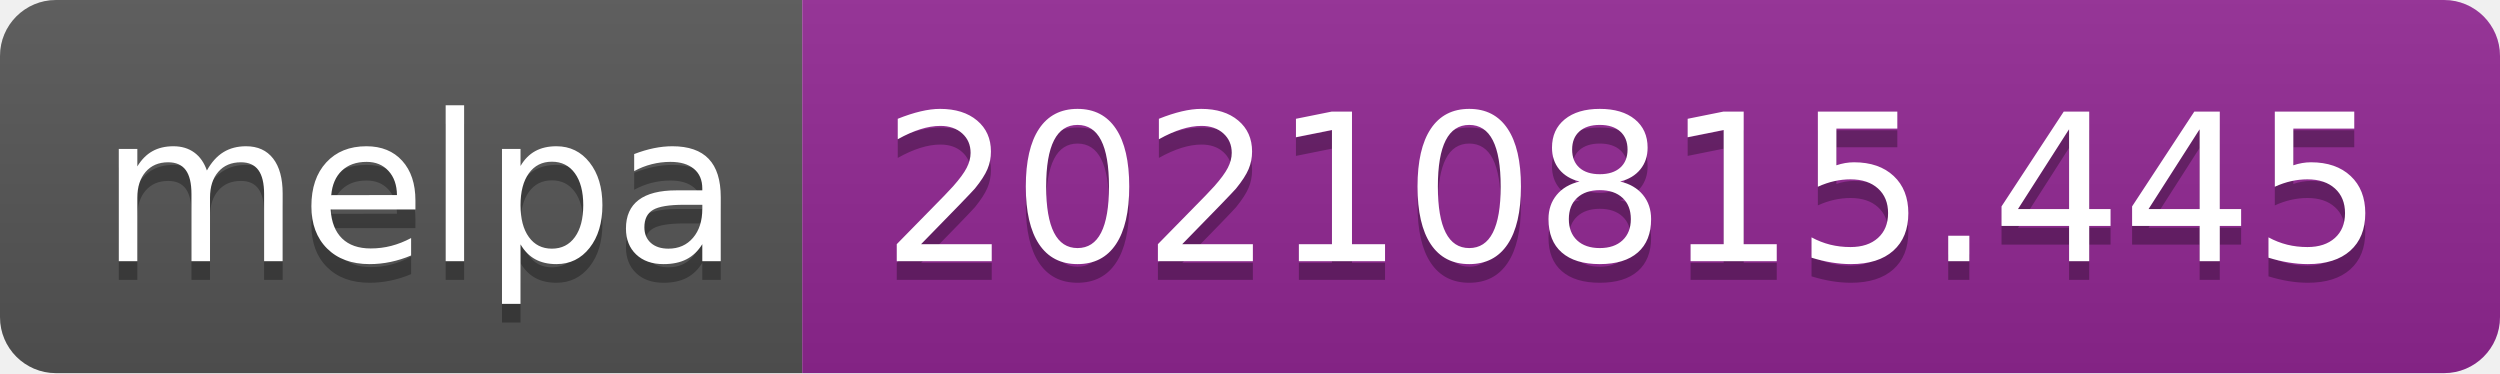
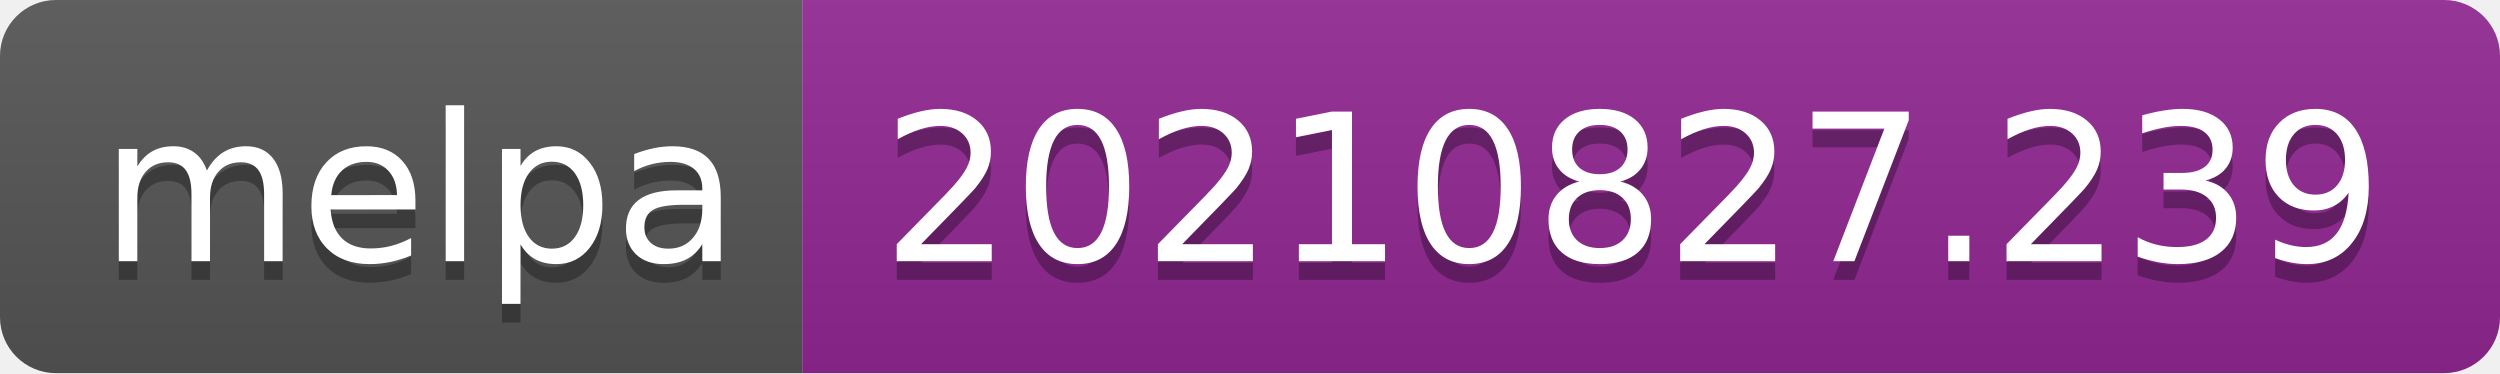
- <svg xmlns="http://www.w3.org/2000/svg" width="134" height="20" role="img" aria-label="melpa: 20210815.445">
+ <svg xmlns="http://www.w3.org/2000/svg" width="134" height="20" role="img" aria-label="melpa: 20210827.239">
  <linearGradient id="s" x2="0" y2="100%">
    <stop offset="0" stop-color="#bbb" stop-opacity=".1" />
    <stop offset="1" stop-opacity=".1" />
  </linearGradient>
  <clipPath id="r">
    <rect width="134" height="20" rx="3" fill="#fff" />
  </clipPath>
  <g clip-path="url(#r)">
    <rect width="43" height="20" fill="#555" />
    <rect x="43" width="91" height="20" fill="#922793" />
    <rect width="134" height="20" fill="url(#s)" />
  </g>
  <g fill="#fff" text-anchor="middle" font-family="Verdana,Geneva,DejaVu Sans,sans-serif" text-rendering="geometricPrecision" font-size="110">
    <text aria-hidden="true" x="225" y="150" fill="#010101" fill-opacity=".3" transform="scale(.1)" textLength="330">melpa</text>
    <text x="225" y="140" transform="scale(.1)" fill="#fff" textLength="330">melpa</text>
-     <text aria-hidden="true" x="875" y="150" fill="#010101" fill-opacity=".3" transform="scale(.1)" textLength="810">20210815.445</text>
-     <text x="875" y="140" transform="scale(.1)" fill="#fff" textLength="810">20210815.445</text>
+     <text aria-hidden="true" x="875" y="150" fill="#010101" fill-opacity=".3" transform="scale(.1)" textLength="810">20210827.239</text>
+     <text x="875" y="140" transform="scale(.1)" fill="#fff" textLength="810">20210827.239</text>
  </g>
</svg>
